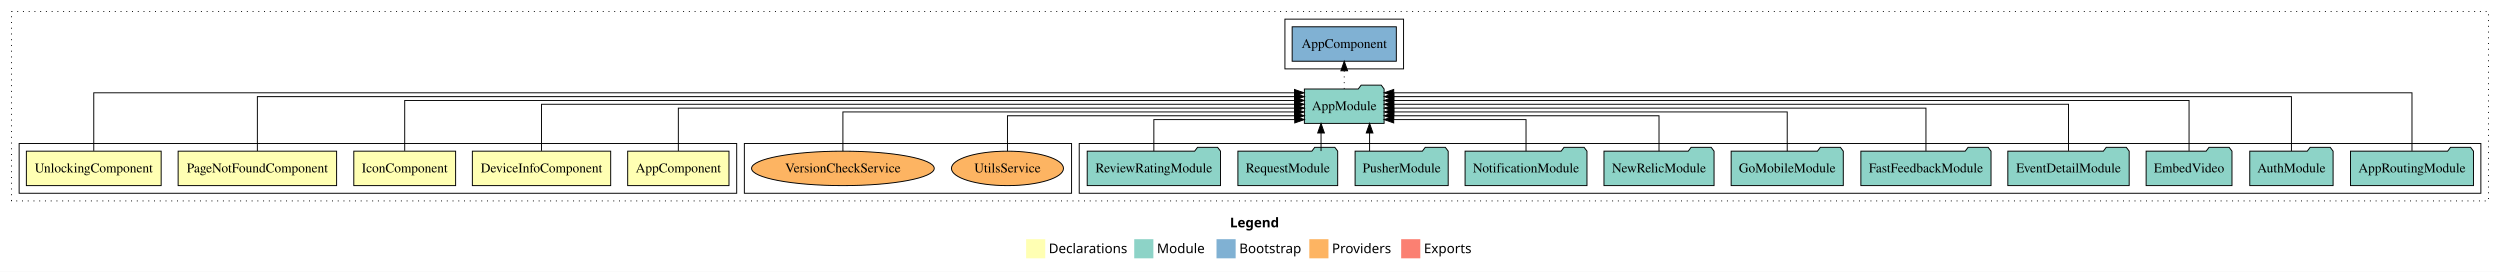
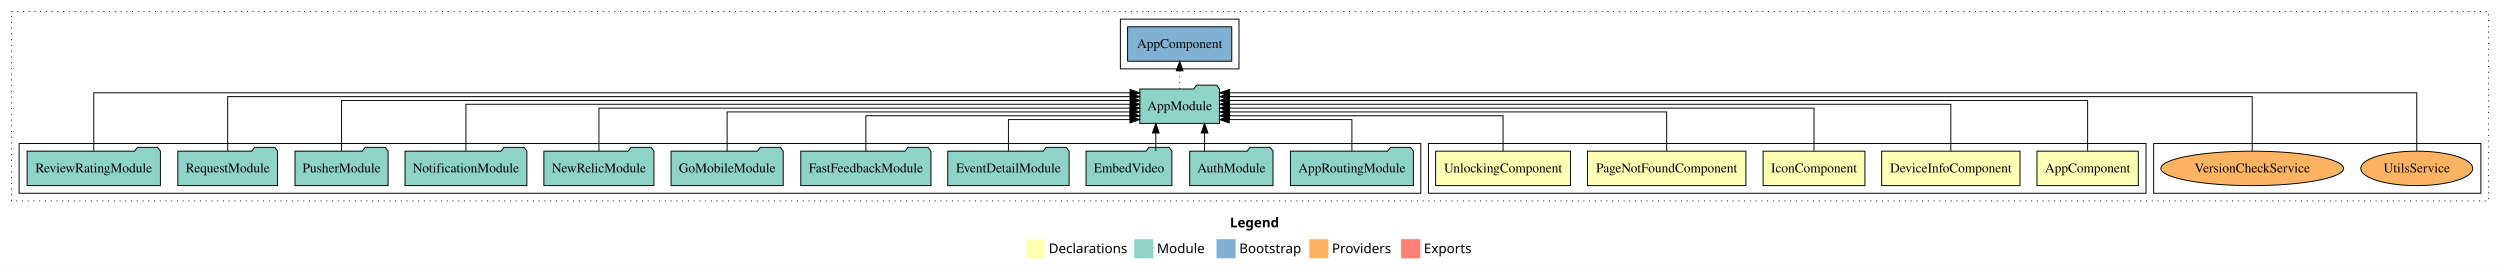
<svg xmlns="http://www.w3.org/2000/svg" width="2613pt" height="284pt" viewBox="0.00 0.00 2613.00 284.00">
  <g id="graph0" class="graph" transform="scale(1 1) rotate(0) translate(4 280)">
    <polygon fill="white" stroke="transparent" points="-4,4 -4,-280 2609,-280 2609,4 -4,4" />
    <text text-anchor="start" x="1281.51" y="-42.4" font-family="sans-serif" font-weight="bold" font-size="14.00">Legend</text>
    <polygon fill="#ffffb3" stroke="transparent" points="1068.5,-10 1068.5,-30 1088.5,-30 1088.5,-10 1068.5,-10" />
    <text text-anchor="start" x="1092.13" y="-15.4" font-family="sans-serif" font-size="14.00">  Declarations</text>
    <polygon fill="#8dd3c7" stroke="transparent" points="1181.5,-10 1181.5,-30 1201.5,-30 1201.5,-10 1181.5,-10" />
    <text text-anchor="start" x="1205.23" y="-15.4" font-family="sans-serif" font-size="14.00">  Module</text>
    <polygon fill="#80b1d3" stroke="transparent" points="1267.5,-10 1267.5,-30 1287.5,-30 1287.5,-10 1267.5,-10" />
    <text text-anchor="start" x="1291.28" y="-15.4" font-family="sans-serif" font-size="14.00">  Bootstrap</text>
    <polygon fill="#fdb462" stroke="transparent" points="1364.5,-10 1364.5,-30 1384.5,-30 1384.5,-10 1364.5,-10" />
    <text text-anchor="start" x="1388.17" y="-15.4" font-family="sans-serif" font-size="14.00">  Providers</text>
    <polygon fill="#fb8072" stroke="transparent" points="1460.5,-10 1460.5,-30 1480.5,-30 1480.5,-10 1460.5,-10" />
    <text text-anchor="start" x="1484.23" y="-15.4" font-family="sans-serif" font-size="14.00">  Exports</text>
    <g id="clust1" class="cluster">
      <polygon fill="none" stroke="black" stroke-dasharray="1,5" points="8,-70 8,-268 2597,-268 2597,-70 8,-70" />
    </g>
-     <g id="clust8" class="cluster">
-       <polygon fill="none" stroke="black" points="1124,-78 1124,-130 2589,-130 2589,-78 1124,-78" />
-     </g>
    <g id="clust11" class="cluster">
-       <polygon fill="none" stroke="black" points="774,-78 774,-130 1116,-130 1116,-78 774,-78" />
+       <polygon fill="none" stroke="black" points="2247,-78 2247,-130 2589,-130 2589,-78 2247,-78" />
    </g>
    <g id="clust2" class="cluster">
-       <polygon fill="none" stroke="black" points="16,-78 16,-130 766,-130 766,-78 16,-78" />
+       <polygon fill="none" stroke="black" points="1489,-78 1489,-130 2239,-130 2239,-78 1489,-78" />
    </g>
    <g id="clust10" class="cluster">
-       <polygon fill="none" stroke="black" points="1339,-208 1339,-260 1463,-260 1463,-208 1339,-208" />
+       <polygon fill="none" stroke="black" points="1167,-208 1167,-260 1291,-260 1291,-208 1167,-208" />
+     </g>
+     <g id="clust8" class="cluster">
+       <polygon fill="none" stroke="black" points="16,-78 16,-130 1481,-130 1481,-78 16,-78" />
    </g>
    <g id="node1" class="node">
-       <polygon fill="#ffffb3" stroke="black" points="757.94,-122 652.06,-122 652.06,-86 757.94,-86 757.94,-122" />
-       <text text-anchor="middle" x="705" y="-99.8" font-family="Times,serif" font-size="14.00">AppComponent</text>
+       <polygon fill="#ffffb3" stroke="black" points="2230.94,-122 2125.06,-122 2125.06,-86 2230.94,-86 2230.94,-122" />
+       <text text-anchor="middle" x="2178" y="-99.8" font-family="Times,serif" font-size="14.00">AppComponent</text>
    </g>
    <g id="node6" class="node">
-       <polygon fill="#8dd3c7" stroke="black" points="1442.66,-187 1439.66,-191 1418.66,-191 1415.66,-187 1359.34,-187 1359.34,-151 1442.66,-151 1442.66,-187" />
-       <text text-anchor="middle" x="1401" y="-164.8" font-family="Times,serif" font-size="14.00">AppModule</text>
+       <polygon fill="#8dd3c7" stroke="black" points="1270.66,-187 1267.66,-191 1246.66,-191 1243.66,-187 1187.34,-187 1187.34,-151 1270.66,-151 1270.66,-187" />
+       <text text-anchor="middle" x="1229" y="-164.8" font-family="Times,serif" font-size="14.00">AppModule</text>
    </g>
    <g id="edge1" class="edge">
-       <path fill="none" stroke="black" d="M705,-122.22C705,-140.83 705,-167 705,-167 705,-167 1349.29,-167 1349.29,-167" />
-       <polygon fill="black" stroke="black" points="1349.29,-170.5 1359.29,-167 1349.29,-163.5 1349.29,-170.5" />
+       <path fill="none" stroke="black" d="M2178,-122.28C2178,-143.32 2178,-175 2178,-175 2178,-175 1280.69,-175 1280.69,-175" />
+       <polygon fill="black" stroke="black" points="1280.69,-171.5 1270.69,-175 1280.69,-178.5 1280.69,-171.5" />
    </g>
    <g id="node2" class="node">
-       <polygon fill="#ffffb3" stroke="black" points="634.29,-122 489.71,-122 489.71,-86 634.29,-86 634.29,-122" />
-       <text text-anchor="middle" x="562" y="-99.8" font-family="Times,serif" font-size="14.00">DeviceInfoComponent</text>
+       <polygon fill="#ffffb3" stroke="black" points="2107.29,-122 1962.71,-122 1962.71,-86 2107.29,-86 2107.29,-122" />
+       <text text-anchor="middle" x="2035" y="-99.8" font-family="Times,serif" font-size="14.00">DeviceInfoComponent</text>
    </g>
    <g id="edge2" class="edge">
-       <path fill="none" stroke="black" d="M562,-122.31C562,-142.15 562,-171 562,-171 562,-171 1349.11,-171 1349.11,-171" />
-       <polygon fill="black" stroke="black" points="1349.11,-174.5 1359.11,-171 1349.11,-167.5 1349.11,-174.5" />
+       <path fill="none" stroke="black" d="M2035,-122.31C2035,-142.15 2035,-171 2035,-171 2035,-171 1280.92,-171 1280.92,-171" />
+       <polygon fill="black" stroke="black" points="1280.92,-167.5 1270.92,-171 1280.92,-174.5 1280.92,-167.5" />
    </g>
    <g id="node3" class="node">
-       <polygon fill="#ffffb3" stroke="black" points="472.21,-122 365.79,-122 365.79,-86 472.21,-86 472.21,-122" />
-       <text text-anchor="middle" x="419" y="-99.8" font-family="Times,serif" font-size="14.00">IconComponent</text>
+       <polygon fill="#ffffb3" stroke="black" points="1945.21,-122 1838.79,-122 1838.79,-86 1945.21,-86 1945.21,-122" />
+       <text text-anchor="middle" x="1892" y="-99.8" font-family="Times,serif" font-size="14.00">IconComponent</text>
    </g>
    <g id="edge3" class="edge">
-       <path fill="none" stroke="black" d="M419,-122.28C419,-143.32 419,-175 419,-175 419,-175 1349.12,-175 1349.12,-175" />
-       <polygon fill="black" stroke="black" points="1349.12,-178.5 1359.12,-175 1349.12,-171.5 1349.12,-178.5" />
+       <path fill="none" stroke="black" d="M1892,-122.22C1892,-140.83 1892,-167 1892,-167 1892,-167 1280.72,-167 1280.72,-167" />
+       <polygon fill="black" stroke="black" points="1280.72,-163.5 1270.72,-167 1280.72,-170.5 1280.72,-163.5" />
    </g>
    <g id="node4" class="node">
-       <polygon fill="#ffffb3" stroke="black" points="347.82,-122 182.18,-122 182.18,-86 347.82,-86 347.82,-122" />
-       <text text-anchor="middle" x="265" y="-99.8" font-family="Times,serif" font-size="14.00">PageNotFoundComponent</text>
+       <polygon fill="#ffffb3" stroke="black" points="1820.82,-122 1655.18,-122 1655.18,-86 1820.82,-86 1820.82,-122" />
+       <text text-anchor="middle" x="1738" y="-99.8" font-family="Times,serif" font-size="14.00">PageNotFoundComponent</text>
    </g>
    <g id="edge4" class="edge">
-       <path fill="none" stroke="black" d="M265,-122.16C265,-144.35 265,-179 265,-179 265,-179 1349.22,-179 1349.22,-179" />
-       <polygon fill="black" stroke="black" points="1349.22,-182.5 1359.22,-179 1349.22,-175.5 1349.22,-182.5" />
+       <path fill="none" stroke="black" d="M1738,-122.02C1738,-139.37 1738,-163 1738,-163 1738,-163 1281.09,-163 1281.09,-163" />
+       <polygon fill="black" stroke="black" points="1281.09,-159.5 1271.09,-163 1281.09,-166.5 1281.09,-159.5" />
    </g>
    <g id="node5" class="node">
-       <polygon fill="#ffffb3" stroke="black" points="164.44,-122 23.56,-122 23.56,-86 164.44,-86 164.44,-122" />
-       <text text-anchor="middle" x="94" y="-99.8" font-family="Times,serif" font-size="14.00">UnlockingComponent</text>
+       <polygon fill="#ffffb3" stroke="black" points="1637.44,-122 1496.56,-122 1496.56,-86 1637.44,-86 1637.44,-122" />
+       <text text-anchor="middle" x="1567" y="-99.8" font-family="Times,serif" font-size="14.00">UnlockingComponent</text>
    </g>
    <g id="edge5" class="edge">
-       <path fill="none" stroke="black" d="M94,-122.32C94,-145.66 94,-183 94,-183 94,-183 1348.99,-183 1348.99,-183" />
-       <polygon fill="black" stroke="black" points="1348.99,-186.5 1358.99,-183 1348.99,-179.5 1348.99,-186.5" />
+       <path fill="none" stroke="black" d="M1567,-122.01C1567,-138.05 1567,-159 1567,-159 1567,-159 1280.78,-159 1280.78,-159" />
+       <polygon fill="black" stroke="black" points="1280.78,-155.5 1270.78,-159 1280.78,-162.5 1280.78,-155.5" />
    </g>
    <g id="node18" class="node">
-       <polygon fill="#80b1d3" stroke="black" points="1455.44,-252 1346.56,-252 1346.56,-216 1455.44,-216 1455.44,-252" />
-       <text text-anchor="middle" x="1401" y="-229.8" font-family="Times,serif" font-size="14.00">AppComponent </text>
+       <polygon fill="#80b1d3" stroke="black" points="1283.44,-252 1174.56,-252 1174.56,-216 1283.44,-216 1283.44,-252" />
+       <text text-anchor="middle" x="1229" y="-229.8" font-family="Times,serif" font-size="14.00">AppComponent </text>
    </g>
    <g id="edge17" class="edge">
-       <path fill="none" stroke="black" stroke-dasharray="1,5" d="M1401,-187.11C1401,-187.11 1401,-205.99 1401,-205.99" />
-       <polygon fill="black" stroke="black" points="1397.5,-205.99 1401,-215.99 1404.5,-205.99 1397.5,-205.99" />
+       <path fill="none" stroke="black" stroke-dasharray="1,5" d="M1229,-187.11C1229,-187.11 1229,-205.99 1229,-205.99" />
+       <polygon fill="black" stroke="black" points="1225.5,-205.99 1229,-215.99 1232.5,-205.99 1225.5,-205.99" />
    </g>
    <g id="node7" class="node">
-       <polygon fill="#8dd3c7" stroke="black" points="2581.27,-122 2578.27,-126 2557.27,-126 2554.27,-122 2452.73,-122 2452.73,-86 2581.27,-86 2581.27,-122" />
-       <text text-anchor="middle" x="2517" y="-99.8" font-family="Times,serif" font-size="14.00">AppRoutingModule</text>
+       <polygon fill="#8dd3c7" stroke="black" points="1473.27,-122 1470.27,-126 1449.27,-126 1446.27,-122 1344.73,-122 1344.73,-86 1473.27,-86 1473.27,-122" />
+       <text text-anchor="middle" x="1409" y="-99.8" font-family="Times,serif" font-size="14.00">AppRoutingModule</text>
    </g>
    <g id="edge6" class="edge">
-       <path fill="none" stroke="black" d="M2517,-122.32C2517,-145.66 2517,-183 2517,-183 2517,-183 1452.71,-183 1452.71,-183" />
-       <polygon fill="black" stroke="black" points="1452.71,-179.5 1442.71,-183 1452.71,-186.5 1452.71,-179.5" />
+       <path fill="none" stroke="black" d="M1409,-122.12C1409,-136.78 1409,-155 1409,-155 1409,-155 1280.75,-155 1280.75,-155" />
+       <polygon fill="black" stroke="black" points="1280.75,-151.5 1270.75,-155 1280.75,-158.5 1280.75,-151.5" />
    </g>
    <g id="node8" class="node">
-       <polygon fill="#8dd3c7" stroke="black" points="2434.55,-122 2431.55,-126 2410.55,-126 2407.55,-122 2347.45,-122 2347.45,-86 2434.55,-86 2434.55,-122" />
-       <text text-anchor="middle" x="2391" y="-99.8" font-family="Times,serif" font-size="14.00">AuthModule</text>
+       <polygon fill="#8dd3c7" stroke="black" points="1326.55,-122 1323.55,-126 1302.55,-126 1299.55,-122 1239.45,-122 1239.45,-86 1326.55,-86 1326.55,-122" />
+       <text text-anchor="middle" x="1283" y="-99.8" font-family="Times,serif" font-size="14.00">AuthModule</text>
    </g>
    <g id="edge7" class="edge">
-       <path fill="none" stroke="black" d="M2391,-122.16C2391,-144.35 2391,-179 2391,-179 2391,-179 1452.91,-179 1452.91,-179" />
-       <polygon fill="black" stroke="black" points="1452.91,-175.5 1442.91,-179 1452.91,-182.5 1452.91,-175.5" />
+       <path fill="none" stroke="black" d="M1255.03,-122.11C1255.03,-122.11 1255.03,-140.99 1255.03,-140.99" />
+       <polygon fill="black" stroke="black" points="1251.53,-140.99 1255.03,-150.99 1258.53,-140.99 1251.53,-140.99" />
    </g>
    <g id="node9" class="node">
-       <polygon fill="#8dd3c7" stroke="black" points="2328.87,-122 2325.87,-126 2304.87,-126 2301.87,-122 2239.13,-122 2239.13,-86 2328.87,-86 2328.87,-122" />
-       <text text-anchor="middle" x="2284" y="-99.8" font-family="Times,serif" font-size="14.00">EmbedVideo</text>
+       <polygon fill="#8dd3c7" stroke="black" points="1220.87,-122 1217.87,-126 1196.87,-126 1193.87,-122 1131.13,-122 1131.13,-86 1220.87,-86 1220.87,-122" />
+       <text text-anchor="middle" x="1176" y="-99.8" font-family="Times,serif" font-size="14.00">EmbedVideo</text>
    </g>
    <g id="edge8" class="edge">
-       <path fill="none" stroke="black" d="M2284,-122.28C2284,-143.32 2284,-175 2284,-175 2284,-175 1452.7,-175 1452.7,-175" />
-       <polygon fill="black" stroke="black" points="1452.7,-171.5 1442.7,-175 1452.7,-178.5 1452.7,-171.5" />
+       <path fill="none" stroke="black" d="M1204.05,-122.11C1204.05,-122.11 1204.05,-140.99 1204.05,-140.99" />
+       <polygon fill="black" stroke="black" points="1200.55,-140.99 1204.05,-150.99 1207.55,-140.99 1200.55,-140.99" />
    </g>
    <g id="node10" class="node">
-       <polygon fill="#8dd3c7" stroke="black" points="2221.42,-122 2218.42,-126 2197.42,-126 2194.42,-122 2094.58,-122 2094.58,-86 2221.42,-86 2221.42,-122" />
-       <text text-anchor="middle" x="2158" y="-99.8" font-family="Times,serif" font-size="14.00">EventDetailModule</text>
+       <polygon fill="#8dd3c7" stroke="black" points="1113.42,-122 1110.42,-126 1089.42,-126 1086.42,-122 986.58,-122 986.58,-86 1113.42,-86 1113.42,-122" />
+       <text text-anchor="middle" x="1050" y="-99.8" font-family="Times,serif" font-size="14.00">EventDetailModule</text>
    </g>
    <g id="edge9" class="edge">
-       <path fill="none" stroke="black" d="M2158,-122.31C2158,-142.15 2158,-171 2158,-171 2158,-171 1452.78,-171 1452.78,-171" />
-       <polygon fill="black" stroke="black" points="1452.78,-167.5 1442.78,-171 1452.78,-174.5 1452.78,-167.5" />
+       <path fill="none" stroke="black" d="M1050,-122.12C1050,-136.78 1050,-155 1050,-155 1050,-155 1177.03,-155 1177.03,-155" />
+       <polygon fill="black" stroke="black" points="1177.03,-158.5 1187.03,-155 1177.03,-151.5 1177.03,-158.5" />
    </g>
    <g id="node11" class="node">
-       <polygon fill="#8dd3c7" stroke="black" points="2077.02,-122 2074.02,-126 2053.02,-126 2050.02,-122 1940.98,-122 1940.98,-86 2077.02,-86 2077.02,-122" />
-       <text text-anchor="middle" x="2009" y="-99.8" font-family="Times,serif" font-size="14.00">FastFeedbackModule</text>
+       <polygon fill="#8dd3c7" stroke="black" points="969.02,-122 966.02,-126 945.02,-126 942.02,-122 832.98,-122 832.98,-86 969.02,-86 969.02,-122" />
+       <text text-anchor="middle" x="901" y="-99.8" font-family="Times,serif" font-size="14.00">FastFeedbackModule</text>
    </g>
    <g id="edge10" class="edge">
-       <path fill="none" stroke="black" d="M2009,-122.22C2009,-140.83 2009,-167 2009,-167 2009,-167 1452.79,-167 1452.79,-167" />
-       <polygon fill="black" stroke="black" points="1452.79,-163.5 1442.79,-167 1452.79,-170.5 1452.79,-163.5" />
+       <path fill="none" stroke="black" d="M901,-122.01C901,-138.05 901,-159 901,-159 901,-159 1177.13,-159 1177.13,-159" />
+       <polygon fill="black" stroke="black" points="1177.13,-162.5 1187.13,-159 1177.13,-155.5 1177.13,-162.5" />
    </g>
    <g id="node12" class="node">
-       <polygon fill="#8dd3c7" stroke="black" points="1922.6,-122 1919.6,-126 1898.6,-126 1895.6,-122 1805.4,-122 1805.4,-86 1922.6,-86 1922.6,-122" />
-       <text text-anchor="middle" x="1864" y="-99.8" font-family="Times,serif" font-size="14.00">GoMobileModule</text>
+       <polygon fill="#8dd3c7" stroke="black" points="814.6,-122 811.6,-126 790.6,-126 787.6,-122 697.4,-122 697.4,-86 814.6,-86 814.6,-122" />
+       <text text-anchor="middle" x="756" y="-99.8" font-family="Times,serif" font-size="14.00">GoMobileModule</text>
    </g>
    <g id="edge11" class="edge">
-       <path fill="none" stroke="black" d="M1864,-122.02C1864,-139.37 1864,-163 1864,-163 1864,-163 1452.9,-163 1452.9,-163" />
-       <polygon fill="black" stroke="black" points="1452.9,-159.5 1442.9,-163 1452.9,-166.5 1452.9,-159.5" />
+       <path fill="none" stroke="black" d="M756,-122.02C756,-139.37 756,-163 756,-163 756,-163 1177.02,-163 1177.02,-163" />
+       <polygon fill="black" stroke="black" points="1177.02,-166.5 1187.02,-163 1177.02,-159.5 1177.02,-166.5" />
    </g>
    <g id="node13" class="node">
-       <polygon fill="#8dd3c7" stroke="black" points="1787.53,-122 1784.53,-126 1763.53,-126 1760.53,-122 1672.47,-122 1672.47,-86 1787.53,-86 1787.53,-122" />
-       <text text-anchor="middle" x="1730" y="-99.8" font-family="Times,serif" font-size="14.00">NewRelicModule</text>
+       <polygon fill="#8dd3c7" stroke="black" points="679.53,-122 676.53,-126 655.53,-126 652.53,-122 564.47,-122 564.47,-86 679.53,-86 679.53,-122" />
+       <text text-anchor="middle" x="622" y="-99.8" font-family="Times,serif" font-size="14.00">NewRelicModule</text>
    </g>
    <g id="edge12" class="edge">
-       <path fill="none" stroke="black" d="M1730,-122.01C1730,-138.05 1730,-159 1730,-159 1730,-159 1452.67,-159 1452.67,-159" />
-       <polygon fill="black" stroke="black" points="1452.67,-155.5 1442.67,-159 1452.67,-162.5 1452.67,-155.5" />
+       <path fill="none" stroke="black" d="M622,-122.22C622,-140.83 622,-167 622,-167 622,-167 1177.28,-167 1177.28,-167" />
+       <polygon fill="black" stroke="black" points="1177.28,-170.5 1187.28,-167 1177.28,-163.5 1177.28,-170.5" />
    </g>
    <g id="node14" class="node">
-       <polygon fill="#8dd3c7" stroke="black" points="1654.7,-122 1651.7,-126 1630.7,-126 1627.7,-122 1527.3,-122 1527.3,-86 1654.7,-86 1654.7,-122" />
-       <text text-anchor="middle" x="1591" y="-99.8" font-family="Times,serif" font-size="14.00">NotificationModule</text>
+       <polygon fill="#8dd3c7" stroke="black" points="546.7,-122 543.7,-126 522.7,-126 519.7,-122 419.3,-122 419.3,-86 546.7,-86 546.7,-122" />
+       <text text-anchor="middle" x="483" y="-99.8" font-family="Times,serif" font-size="14.00">NotificationModule</text>
    </g>
    <g id="edge13" class="edge">
-       <path fill="none" stroke="black" d="M1591,-122.12C1591,-136.78 1591,-155 1591,-155 1591,-155 1452.7,-155 1452.7,-155" />
-       <polygon fill="black" stroke="black" points="1452.7,-151.5 1442.7,-155 1452.7,-158.5 1452.7,-151.5" />
+       <path fill="none" stroke="black" d="M483,-122.31C483,-142.15 483,-171 483,-171 483,-171 1177.29,-171 1177.29,-171" />
+       <polygon fill="black" stroke="black" points="1177.29,-174.5 1187.29,-171 1177.29,-167.5 1177.29,-174.5" />
    </g>
    <g id="node15" class="node">
-       <polygon fill="#8dd3c7" stroke="black" points="1509.65,-122 1506.65,-126 1485.65,-126 1482.65,-122 1412.35,-122 1412.35,-86 1509.65,-86 1509.65,-122" />
-       <text text-anchor="middle" x="1461" y="-99.8" font-family="Times,serif" font-size="14.00">PusherModule</text>
+       <polygon fill="#8dd3c7" stroke="black" points="401.65,-122 398.65,-126 377.65,-126 374.65,-122 304.35,-122 304.35,-86 401.65,-86 401.65,-122" />
+       <text text-anchor="middle" x="353" y="-99.8" font-family="Times,serif" font-size="14.00">PusherModule</text>
    </g>
    <g id="edge14" class="edge">
-       <path fill="none" stroke="black" d="M1427.5,-122.11C1427.5,-122.11 1427.5,-140.99 1427.5,-140.99" />
-       <polygon fill="black" stroke="black" points="1424,-140.99 1427.5,-150.99 1431,-140.99 1424,-140.99" />
+       <path fill="none" stroke="black" d="M353,-122.28C353,-143.32 353,-175 353,-175 353,-175 1177.34,-175 1177.34,-175" />
+       <polygon fill="black" stroke="black" points="1177.34,-178.5 1187.34,-175 1177.34,-171.5 1177.34,-178.5" />
    </g>
    <g id="node16" class="node">
-       <polygon fill="#8dd3c7" stroke="black" points="1394.15,-122 1391.15,-126 1370.15,-126 1367.15,-122 1289.85,-122 1289.85,-86 1394.15,-86 1394.15,-122" />
-       <text text-anchor="middle" x="1342" y="-99.8" font-family="Times,serif" font-size="14.00">RequestModule</text>
+       <polygon fill="#8dd3c7" stroke="black" points="286.15,-122 283.15,-126 262.15,-126 259.15,-122 181.85,-122 181.85,-86 286.15,-86 286.15,-122" />
+       <text text-anchor="middle" x="234" y="-99.8" font-family="Times,serif" font-size="14.00">RequestModule</text>
    </g>
    <g id="edge15" class="edge">
-       <path fill="none" stroke="black" d="M1376.75,-122.11C1376.75,-122.11 1376.75,-140.99 1376.75,-140.99" />
-       <polygon fill="black" stroke="black" points="1373.25,-140.99 1376.75,-150.99 1380.25,-140.99 1373.25,-140.99" />
+       <path fill="none" stroke="black" d="M234,-122.16C234,-144.35 234,-179 234,-179 234,-179 1177.2,-179 1177.2,-179" />
+       <polygon fill="black" stroke="black" points="1177.2,-182.5 1187.2,-179 1177.2,-175.5 1177.2,-182.5" />
    </g>
    <g id="node17" class="node">
-       <polygon fill="#8dd3c7" stroke="black" points="1271.65,-122 1268.65,-126 1247.65,-126 1244.65,-122 1132.35,-122 1132.35,-86 1271.65,-86 1271.65,-122" />
-       <text text-anchor="middle" x="1202" y="-99.8" font-family="Times,serif" font-size="14.00">ReviewRatingModule</text>
+       <polygon fill="#8dd3c7" stroke="black" points="163.65,-122 160.65,-126 139.65,-126 136.65,-122 24.35,-122 24.35,-86 163.65,-86 163.65,-122" />
+       <text text-anchor="middle" x="94" y="-99.8" font-family="Times,serif" font-size="14.00">ReviewRatingModule</text>
    </g>
    <g id="edge16" class="edge">
-       <path fill="none" stroke="black" d="M1202,-122.12C1202,-136.78 1202,-155 1202,-155 1202,-155 1349.28,-155 1349.28,-155" />
-       <polygon fill="black" stroke="black" points="1349.28,-158.5 1359.28,-155 1349.28,-151.5 1349.28,-158.5" />
+       <path fill="none" stroke="black" d="M94,-122.32C94,-145.66 94,-183 94,-183 94,-183 1177.26,-183 1177.26,-183" />
+       <polygon fill="black" stroke="black" points="1177.26,-186.5 1187.26,-183 1177.26,-179.5 1177.26,-186.5" />
    </g>
    <g id="node19" class="node">
-       <ellipse fill="#fdb462" stroke="black" cx="1049" cy="-104" rx="58.54" ry="18" />
-       <text text-anchor="middle" x="1049" y="-99.8" font-family="Times,serif" font-size="14.00">UtilsService</text>
+       <ellipse fill="#fdb462" stroke="black" cx="2522" cy="-104" rx="58.54" ry="18" />
+       <text text-anchor="middle" x="2522" y="-99.8" font-family="Times,serif" font-size="14.00">UtilsService</text>
    </g>
    <g id="edge18" class="edge">
-       <path fill="none" stroke="black" d="M1049,-122.01C1049,-138.05 1049,-159 1049,-159 1049,-159 1349.24,-159 1349.24,-159" />
-       <polygon fill="black" stroke="black" points="1349.24,-162.5 1359.24,-159 1349.24,-155.5 1349.24,-162.5" />
+       <path fill="none" stroke="black" d="M2522,-122.32C2522,-145.66 2522,-183 2522,-183 2522,-183 1280.92,-183 1280.92,-183" />
+       <polygon fill="black" stroke="black" points="1280.92,-179.5 1270.92,-183 1280.92,-186.5 1280.92,-179.5" />
    </g>
    <g id="node20" class="node">
-       <ellipse fill="#fdb462" stroke="black" cx="877" cy="-104" rx="95.46" ry="18" />
-       <text text-anchor="middle" x="877" y="-99.8" font-family="Times,serif" font-size="14.00">VersionCheckService</text>
+       <ellipse fill="#fdb462" stroke="black" cx="2350" cy="-104" rx="95.46" ry="18" />
+       <text text-anchor="middle" x="2350" y="-99.8" font-family="Times,serif" font-size="14.00">VersionCheckService</text>
    </g>
    <g id="edge19" class="edge">
-       <path fill="none" stroke="black" d="M877,-122.02C877,-139.37 877,-163 877,-163 877,-163 1349,-163 1349,-163" />
-       <polygon fill="black" stroke="black" points="1349,-166.5 1359,-163 1349,-159.5 1349,-166.5" />
+       <path fill="none" stroke="black" d="M2350,-122.16C2350,-144.35 2350,-179 2350,-179 2350,-179 1280.9,-179 1280.9,-179" />
+       <polygon fill="black" stroke="black" points="1280.9,-175.5 1270.9,-179 1280.9,-182.5 1280.9,-175.5" />
    </g>
  </g>
</svg>
